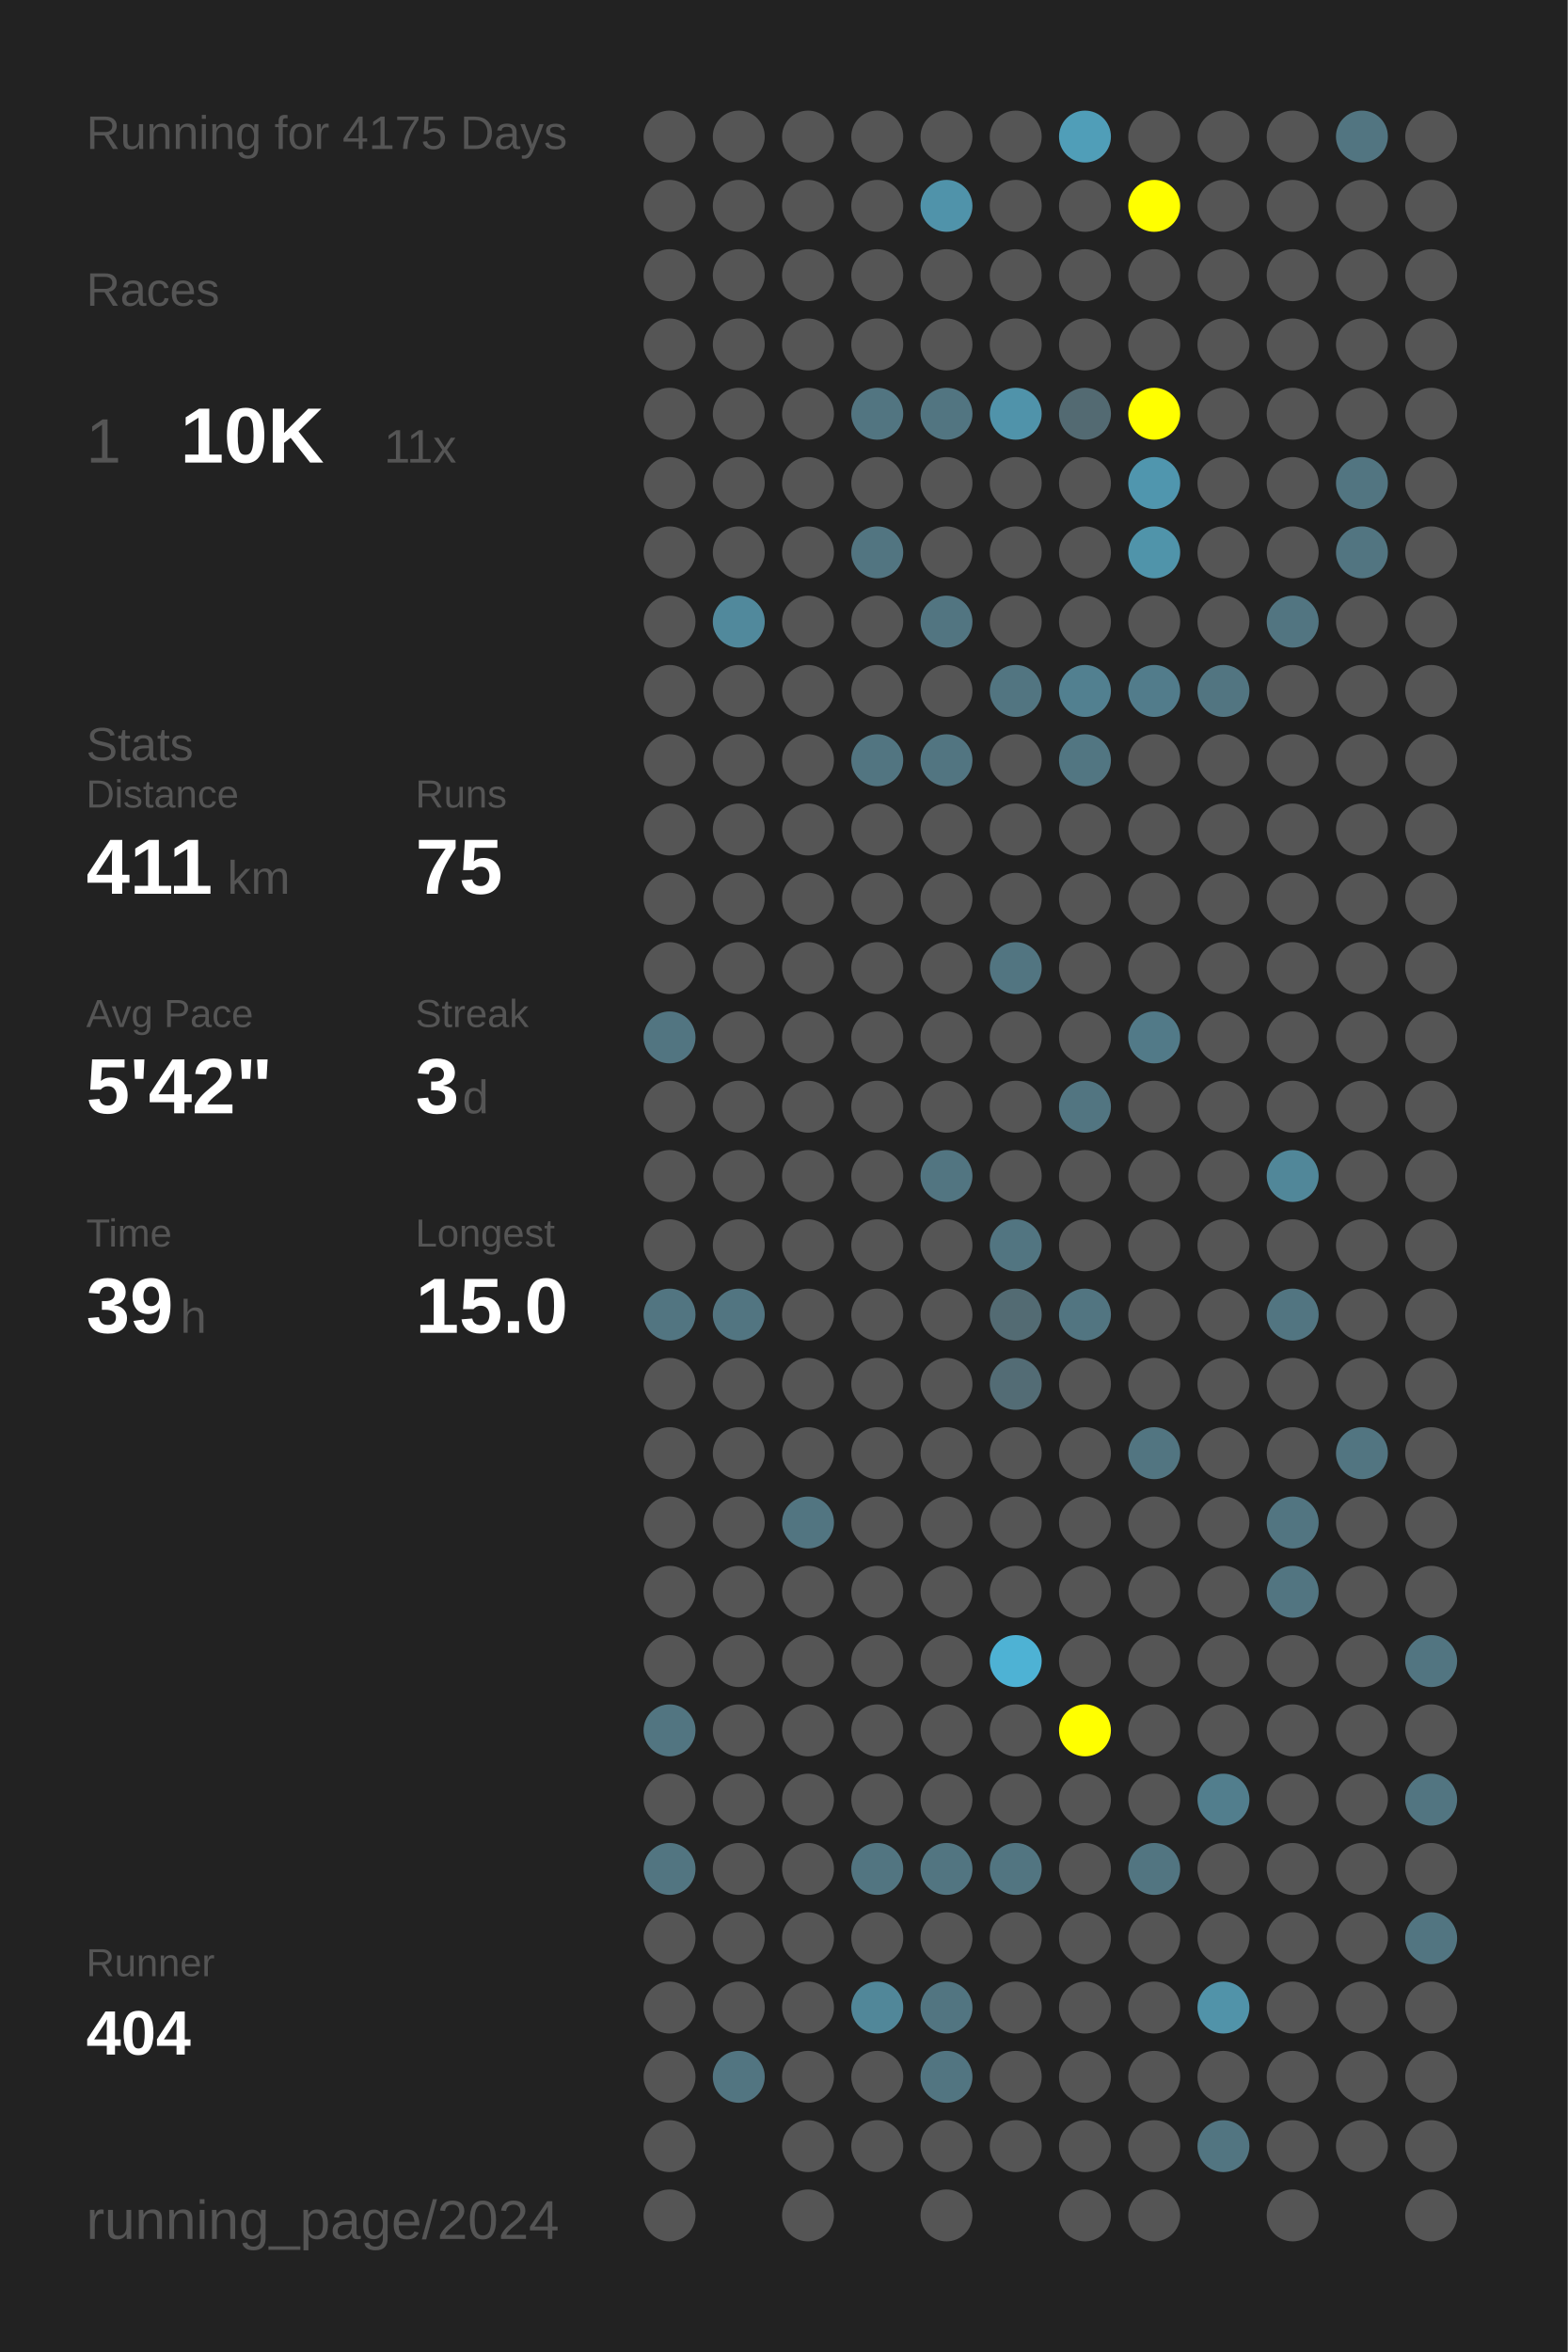
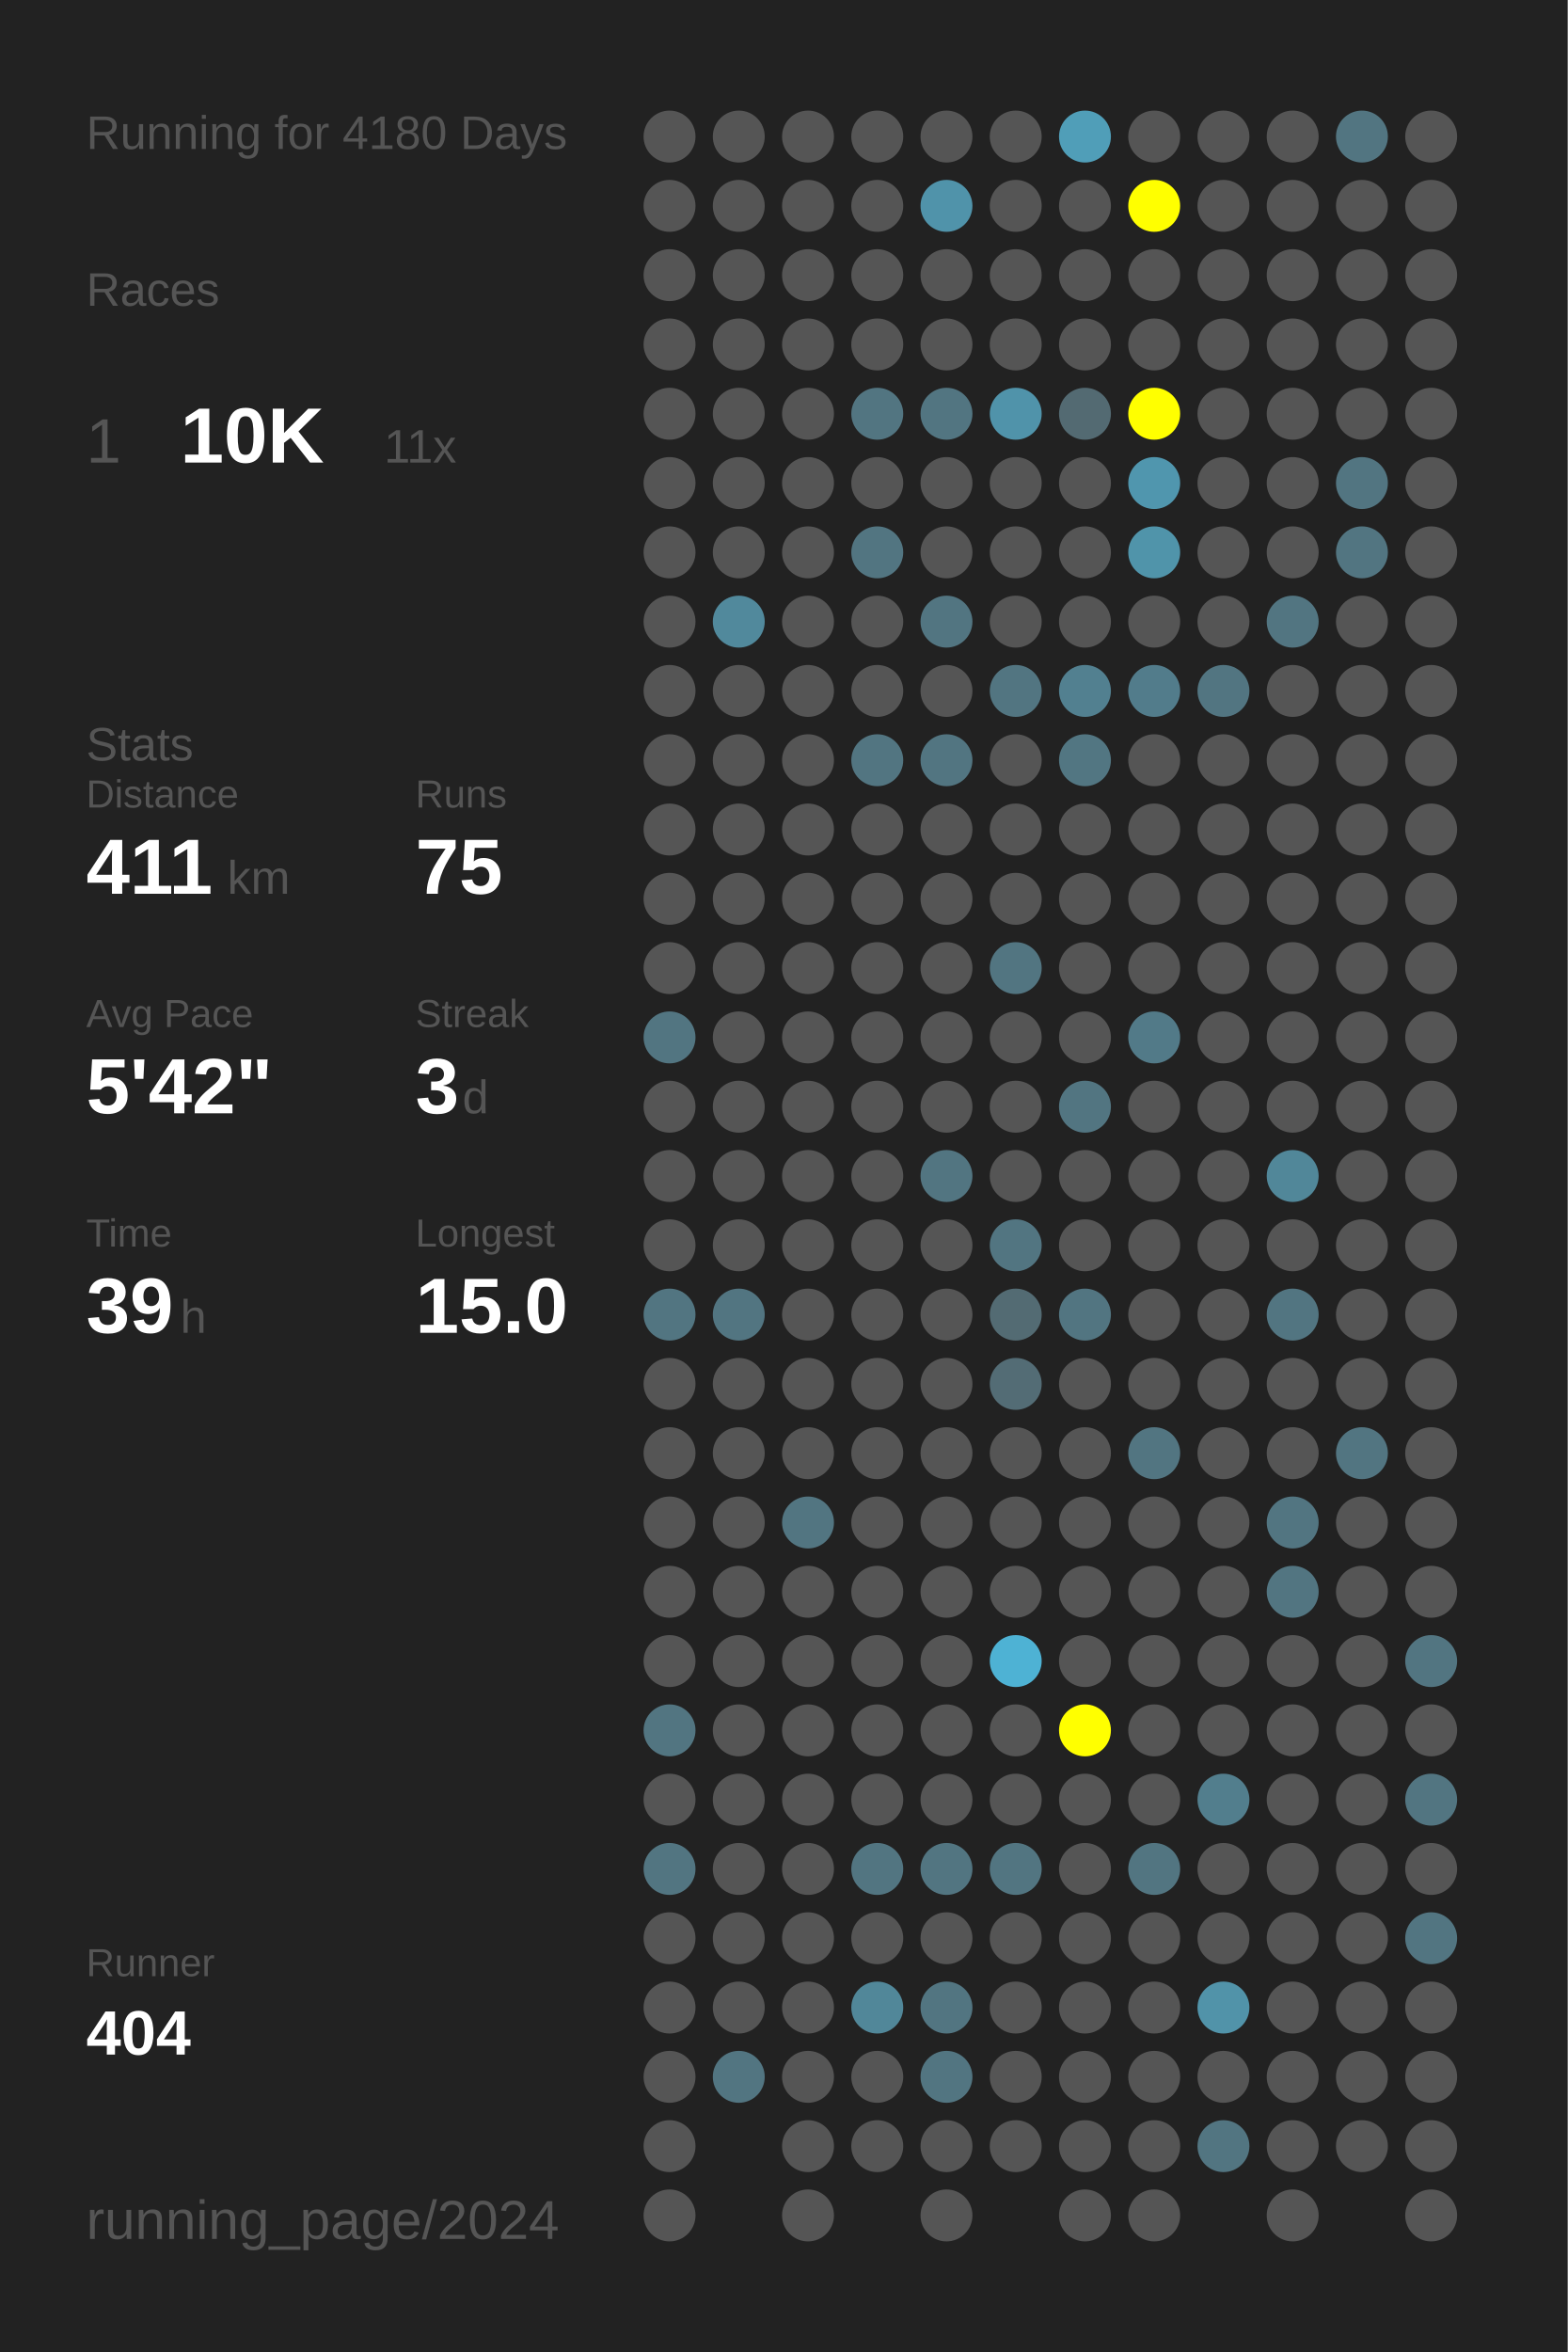
<svg xmlns="http://www.w3.org/2000/svg" baseProfile="full" height="300mm" version="1.1" viewBox="0,0,200,300" width="200mm">
  <defs />
  <rect fill="#222222" height="300" width="200" x="0" y="0" />
-   <text fill="#555555" style="font-size:6px; font-family:Arial;" x="11" y="19">Running for 4175 Days</text>
+   <text fill="#555555" style="font-size:6px; font-family:Arial;" x="11" y="19">Running for 4180 Days</text>
  <text fill="#555555" style="font-size:6px; font-family:Arial;" x="11" y="39">Races</text>
  <text fill="#555555" style="font-size:8px; font-family:Arial;" x="11" y="59">1</text>
  <text fill="#FFFFFF" style="font-size:10px; font-family:Arial; font-weight:bold;" x="23" y="59">10K</text>
  <text fill="#555555" style="font-size:6px; font-family:Arial;" x="49" y="59">11x</text>
  <text fill="#555555" style="font-size:6px; font-family:Arial;" x="11" y="97">Stats</text>
  <text fill="#555555" style="font-size:5px; font-family:Arial;" x="11" y="103">Distance</text>
  <text fill="#FFFFFF" style="font-size:10px; font-family:Arial; font-weight:bold;" x="11" y="114">411</text>
  <text fill="#555555" style="font-size:6px; font-family:Arial;" x="29" y="114">km</text>
  <text fill="#555555" style="font-size:5px; font-family:Arial;" x="53" y="103">Runs</text>
  <text fill="#FFFFFF" style="font-size:10px; font-family:Arial; font-weight:bold;" x="53" y="114">75</text>
  <text fill="#555555" style="font-size:5px; font-family:Arial;" x="11" y="131">Avg Pace</text>
  <text fill="#FFFFFF" style="font-size:10px; font-family:Arial; font-weight:bold;" x="11" y="142">5'42"</text>
  <text fill="#555555" style="font-size:5px; font-family:Arial;" x="53" y="131">Streak</text>
  <text fill="#FFFFFF" style="font-size:10px; font-family:Arial; font-weight:bold;" x="53" y="142">3</text>
  <text fill="#555555" style="font-size:6px; font-family:Arial;" x="59" y="142">d</text>
  <text fill="#555555" style="font-size:5px; font-family:Arial;" x="11" y="159">Time</text>
  <text fill="#FFFFFF" style="font-size:10px; font-family:Arial; font-weight:bold;" x="11" y="170">39</text>
  <text fill="#555555" style="font-size:6px; font-family:Arial;" x="23" y="170">h</text>
  <text fill="#555555" style="font-size:5px; font-family:Arial;" x="53" y="159">Longest</text>
  <text fill="#FFFFFF" style="font-size:10px; font-family:Arial; font-weight:bold;" x="53" y="170">15.0</text>
  <text fill="#555555" style="font-size:5px; font-family:Arial;" x="11" y="252.065">Runner</text>
  <text fill="#FFFFFF" style="font-size:8px; font-family:Arial; font-weight:bold;" x="11" y="262.065">404</text>
  <text fill="#555555" style="font-size:7px; font-family:Arial;" x="11" y="285.581">running_page/2024</text>
  <circle cx="85.417" cy="17.419" fill="#555555" r="3.312" />
  <circle cx="85.417" cy="26.258" fill="#555555" r="3.312" />
  <circle cx="85.417" cy="35.097" fill="#555555" r="3.312" />
  <circle cx="85.417" cy="43.935" fill="#555555" r="3.312" />
  <circle cx="85.417" cy="52.774" fill="#555555" r="3.312" />
  <circle cx="85.417" cy="61.613" fill="#555555" r="3.312" />
  <circle cx="85.417" cy="70.452" fill="#555555" r="3.312" />
  <circle cx="85.417" cy="79.29" fill="#555555" r="3.312" />
  <circle cx="85.417" cy="88.129" fill="#555555" r="3.312" />
  <circle cx="85.417" cy="96.968" fill="#555555" r="3.312" />
  <circle cx="85.417" cy="105.806" fill="#555555" r="3.312" />
  <circle cx="85.417" cy="114.645" fill="#555555" r="3.312" />
  <circle cx="85.417" cy="123.484" fill="#555555" r="3.312" />
  <circle cx="85.417" cy="132.323" fill="#527581" r="3.312" />
  <circle cx="85.417" cy="141.161" fill="#555555" r="3.312" />
  <circle cx="85.417" cy="150" fill="#555555" r="3.312" />
  <circle cx="85.417" cy="158.839" fill="#555555" r="3.312" />
  <circle cx="85.417" cy="167.677" fill="#527581" r="3.312" />
  <circle cx="85.417" cy="176.516" fill="#555555" r="3.312" />
  <circle cx="85.417" cy="185.355" fill="#555555" r="3.312" />
  <circle cx="85.417" cy="194.194" fill="#555555" r="3.312" />
  <circle cx="85.417" cy="203.032" fill="#555555" r="3.312" />
  <circle cx="85.417" cy="211.871" fill="#555555" r="3.312" />
  <circle cx="85.417" cy="220.71" fill="#527581" r="3.312" />
  <circle cx="85.417" cy="229.548" fill="#555555" r="3.312" />
  <circle cx="85.417" cy="238.387" fill="#527581" r="3.312" />
  <circle cx="85.417" cy="247.226" fill="#555555" r="3.312" />
  <circle cx="85.417" cy="256.065" fill="#555555" r="3.312" />
  <circle cx="85.417" cy="264.903" fill="#555555" r="3.312" />
  <circle cx="85.417" cy="273.742" fill="#555555" r="3.312" />
  <circle cx="85.417" cy="282.581" fill="#555555" r="3.312" />
  <circle cx="94.25" cy="17.419" fill="#555555" r="3.312" />
  <circle cx="94.25" cy="26.258" fill="#555555" r="3.312" />
  <circle cx="94.25" cy="35.097" fill="#555555" r="3.312" />
  <circle cx="94.25" cy="43.935" fill="#555555" r="3.312" />
  <circle cx="94.25" cy="52.774" fill="#555555" r="3.312" />
  <circle cx="94.25" cy="61.613" fill="#555555" r="3.312" />
  <circle cx="94.25" cy="70.452" fill="#555555" r="3.312" />
  <circle cx="94.25" cy="79.29" fill="#51899c" r="3.312" />
  <circle cx="94.25" cy="88.129" fill="#555555" r="3.312" />
  <circle cx="94.25" cy="96.968" fill="#555555" r="3.312" />
  <circle cx="94.25" cy="105.806" fill="#555555" r="3.312" />
  <circle cx="94.25" cy="114.645" fill="#555555" r="3.312" />
  <circle cx="94.25" cy="123.484" fill="#555555" r="3.312" />
  <circle cx="94.25" cy="132.323" fill="#555555" r="3.312" />
  <circle cx="94.25" cy="141.161" fill="#555555" r="3.312" />
  <circle cx="94.25" cy="150" fill="#555555" r="3.312" />
  <circle cx="94.25" cy="158.839" fill="#555555" r="3.312" />
  <circle cx="94.25" cy="167.677" fill="#527581" r="3.312" />
  <circle cx="94.25" cy="176.516" fill="#555555" r="3.312" />
  <circle cx="94.25" cy="185.355" fill="#555555" r="3.312" />
  <circle cx="94.25" cy="194.194" fill="#555555" r="3.312" />
  <circle cx="94.25" cy="203.032" fill="#555555" r="3.312" />
  <circle cx="94.25" cy="211.871" fill="#555555" r="3.312" />
  <circle cx="94.25" cy="220.71" fill="#555555" r="3.312" />
  <circle cx="94.25" cy="229.548" fill="#555555" r="3.312" />
  <circle cx="94.25" cy="238.387" fill="#555555" r="3.312" />
  <circle cx="94.25" cy="247.226" fill="#555555" r="3.312" />
  <circle cx="94.25" cy="256.065" fill="#555555" r="3.312" />
  <circle cx="94.25" cy="264.903" fill="#527581" r="3.312" />
  <circle cx="103.083" cy="17.419" fill="#555555" r="3.312" />
  <circle cx="103.083" cy="26.258" fill="#555555" r="3.312" />
  <circle cx="103.083" cy="35.097" fill="#555555" r="3.312" />
  <circle cx="103.083" cy="43.935" fill="#555555" r="3.312" />
  <circle cx="103.083" cy="52.774" fill="#555555" r="3.312" />
  <circle cx="103.083" cy="61.613" fill="#555555" r="3.312" />
  <circle cx="103.083" cy="70.452" fill="#555555" r="3.312" />
  <circle cx="103.083" cy="79.29" fill="#555555" r="3.312" />
  <circle cx="103.083" cy="88.129" fill="#555555" r="3.312" />
  <circle cx="103.083" cy="96.968" fill="#555555" r="3.312" />
  <circle cx="103.083" cy="105.806" fill="#555555" r="3.312" />
  <circle cx="103.083" cy="114.645" fill="#555555" r="3.312" />
  <circle cx="103.083" cy="123.484" fill="#555555" r="3.312" />
  <circle cx="103.083" cy="132.323" fill="#555555" r="3.312" />
  <circle cx="103.083" cy="141.161" fill="#555555" r="3.312" />
  <circle cx="103.083" cy="150" fill="#555555" r="3.312" />
  <circle cx="103.083" cy="158.839" fill="#555555" r="3.312" />
  <circle cx="103.083" cy="167.677" fill="#555555" r="3.312" />
  <circle cx="103.083" cy="176.516" fill="#555555" r="3.312" />
  <circle cx="103.083" cy="185.355" fill="#555555" r="3.312" />
  <circle cx="103.083" cy="194.194" fill="#527581" r="3.312" />
  <circle cx="103.083" cy="203.032" fill="#555555" r="3.312" />
  <circle cx="103.083" cy="211.871" fill="#555555" r="3.312" />
  <circle cx="103.083" cy="220.71" fill="#555555" r="3.312" />
  <circle cx="103.083" cy="229.548" fill="#555555" r="3.312" />
  <circle cx="103.083" cy="238.387" fill="#555555" r="3.312" />
  <circle cx="103.083" cy="247.226" fill="#555555" r="3.312" />
  <circle cx="103.083" cy="256.065" fill="#555555" r="3.312" />
  <circle cx="103.083" cy="264.903" fill="#555555" r="3.312" />
  <circle cx="103.083" cy="273.742" fill="#555555" r="3.312" />
  <circle cx="103.083" cy="282.581" fill="#555555" r="3.312" />
  <circle cx="111.917" cy="17.419" fill="#555555" r="3.312" />
  <circle cx="111.917" cy="26.258" fill="#555555" r="3.312" />
  <circle cx="111.917" cy="35.097" fill="#555555" r="3.312" />
  <circle cx="111.917" cy="43.935" fill="#555555" r="3.312" />
  <circle cx="111.917" cy="52.774" fill="#527581" r="3.312" />
  <circle cx="111.917" cy="61.613" fill="#555555" r="3.312" />
  <circle cx="111.917" cy="70.452" fill="#527581" r="3.312" />
  <circle cx="111.917" cy="79.29" fill="#555555" r="3.312" />
  <circle cx="111.917" cy="88.129" fill="#555555" r="3.312" />
  <circle cx="111.917" cy="96.968" fill="#527581" r="3.312" />
  <circle cx="111.917" cy="105.806" fill="#555555" r="3.312" />
  <circle cx="111.917" cy="114.645" fill="#555555" r="3.312" />
  <circle cx="111.917" cy="123.484" fill="#555555" r="3.312" />
  <circle cx="111.917" cy="132.323" fill="#555555" r="3.312" />
  <circle cx="111.917" cy="141.161" fill="#555555" r="3.312" />
  <circle cx="111.917" cy="150" fill="#555555" r="3.312" />
  <circle cx="111.917" cy="158.839" fill="#555555" r="3.312" />
  <circle cx="111.917" cy="167.677" fill="#555555" r="3.312" />
  <circle cx="111.917" cy="176.516" fill="#555555" r="3.312" />
  <circle cx="111.917" cy="185.355" fill="#555555" r="3.312" />
  <circle cx="111.917" cy="194.194" fill="#555555" r="3.312" />
  <circle cx="111.917" cy="203.032" fill="#555555" r="3.312" />
  <circle cx="111.917" cy="211.871" fill="#555555" r="3.312" />
  <circle cx="111.917" cy="220.71" fill="#555555" r="3.312" />
  <circle cx="111.917" cy="229.548" fill="#555555" r="3.312" />
  <circle cx="111.917" cy="238.387" fill="#527581" r="3.312" />
  <circle cx="111.917" cy="247.226" fill="#555555" r="3.312" />
  <circle cx="111.917" cy="256.065" fill="#518799" r="3.312" />
  <circle cx="111.917" cy="264.903" fill="#555555" r="3.312" />
  <circle cx="111.917" cy="273.742" fill="#555555" r="3.312" />
  <circle cx="120.75" cy="17.419" fill="#555555" r="3.312" />
  <circle cx="120.75" cy="26.258" fill="#5093aa" r="3.312" />
  <circle cx="120.75" cy="35.097" fill="#555555" r="3.312" />
  <circle cx="120.75" cy="43.935" fill="#555555" r="3.312" />
  <circle cx="120.75" cy="52.774" fill="#527581" r="3.312" />
  <circle cx="120.75" cy="61.613" fill="#555555" r="3.312" />
  <circle cx="120.75" cy="70.452" fill="#555555" r="3.312" />
  <circle cx="120.75" cy="79.29" fill="#527581" r="3.312" />
  <circle cx="120.75" cy="88.129" fill="#555555" r="3.312" />
  <circle cx="120.75" cy="96.968" fill="#527581" r="3.312" />
  <circle cx="120.75" cy="105.806" fill="#555555" r="3.312" />
  <circle cx="120.75" cy="114.645" fill="#555555" r="3.312" />
  <circle cx="120.75" cy="123.484" fill="#555555" r="3.312" />
  <circle cx="120.75" cy="132.323" fill="#555555" r="3.312" />
  <circle cx="120.75" cy="141.161" fill="#555555" r="3.312" />
  <circle cx="120.75" cy="150" fill="#527581" r="3.312" />
  <circle cx="120.75" cy="158.839" fill="#555555" r="3.312" />
  <circle cx="120.75" cy="167.677" fill="#555555" r="3.312" />
  <circle cx="120.75" cy="176.516" fill="#555555" r="3.312" />
  <circle cx="120.75" cy="185.355" fill="#555555" r="3.312" />
  <circle cx="120.75" cy="194.194" fill="#555555" r="3.312" />
  <circle cx="120.75" cy="203.032" fill="#555555" r="3.312" />
  <circle cx="120.75" cy="211.871" fill="#555555" r="3.312" />
  <circle cx="120.75" cy="220.71" fill="#555555" r="3.312" />
  <circle cx="120.75" cy="229.548" fill="#555555" r="3.312" />
  <circle cx="120.75" cy="238.387" fill="#527581" r="3.312" />
  <circle cx="120.75" cy="247.226" fill="#555555" r="3.312" />
  <circle cx="120.75" cy="256.065" fill="#527581" r="3.312" />
  <circle cx="120.75" cy="264.903" fill="#527581" r="3.312" />
  <circle cx="120.75" cy="273.742" fill="#555555" r="3.312" />
  <circle cx="120.75" cy="282.581" fill="#555555" r="3.312" />
  <circle cx="129.583" cy="17.419" fill="#555555" r="3.312" />
  <circle cx="129.583" cy="26.258" fill="#555555" r="3.312" />
  <circle cx="129.583" cy="35.097" fill="#555555" r="3.312" />
  <circle cx="129.583" cy="43.935" fill="#555555" r="3.312" />
  <circle cx="129.583" cy="52.774" fill="#5093aa" r="3.312" />
  <circle cx="129.583" cy="61.613" fill="#555555" r="3.312" />
  <circle cx="129.583" cy="70.452" fill="#555555" r="3.312" />
  <circle cx="129.583" cy="79.29" fill="#555555" r="3.312" />
  <circle cx="129.583" cy="88.129" fill="#527581" r="3.312" />
  <circle cx="129.583" cy="96.968" fill="#555555" r="3.312" />
  <circle cx="129.583" cy="105.806" fill="#555555" r="3.312" />
  <circle cx="129.583" cy="114.645" fill="#555555" r="3.312" />
  <circle cx="129.583" cy="123.484" fill="#527581" r="3.312" />
  <circle cx="129.583" cy="132.323" fill="#555555" r="3.312" />
  <circle cx="129.583" cy="141.161" fill="#555555" r="3.312" />
  <circle cx="129.583" cy="150" fill="#555555" r="3.312" />
  <circle cx="129.583" cy="158.839" fill="#527581" r="3.312" />
  <circle cx="129.583" cy="167.677" fill="#536b73" r="3.312" />
  <circle cx="129.583" cy="176.516" fill="#536c75" r="3.312" />
  <circle cx="129.583" cy="185.355" fill="#555555" r="3.312" />
  <circle cx="129.583" cy="194.194" fill="#555555" r="3.312" />
  <circle cx="129.583" cy="203.032" fill="#555555" r="3.312" />
  <circle cx="129.583" cy="211.871" fill="#4eb2d4" r="3.312" />
  <circle cx="129.583" cy="220.71" fill="#555555" r="3.312" />
  <circle cx="129.583" cy="229.548" fill="#555555" r="3.312" />
  <circle cx="129.583" cy="238.387" fill="#527581" r="3.312" />
  <circle cx="129.583" cy="247.226" fill="#555555" r="3.312" />
  <circle cx="129.583" cy="256.065" fill="#555555" r="3.312" />
  <circle cx="129.583" cy="264.903" fill="#555555" r="3.312" />
  <circle cx="129.583" cy="273.742" fill="#555555" r="3.312" />
  <circle cx="138.417" cy="17.419" fill="#509eb8" r="3.312" />
  <circle cx="138.417" cy="26.258" fill="#555555" r="3.312" />
  <circle cx="138.417" cy="35.097" fill="#555555" r="3.312" />
  <circle cx="138.417" cy="43.935" fill="#555555" r="3.312" />
  <circle cx="138.417" cy="52.774" fill="#536a72" r="3.312" />
  <circle cx="138.417" cy="61.613" fill="#555555" r="3.312" />
  <circle cx="138.417" cy="70.452" fill="#555555" r="3.312" />
  <circle cx="138.417" cy="79.29" fill="#555555" r="3.312" />
  <circle cx="138.417" cy="88.129" fill="#528090" r="3.312" />
  <circle cx="138.417" cy="96.968" fill="#527682" r="3.312" />
  <circle cx="138.417" cy="105.806" fill="#555555" r="3.312" />
  <circle cx="138.417" cy="114.645" fill="#555555" r="3.312" />
  <circle cx="138.417" cy="123.484" fill="#555555" r="3.312" />
  <circle cx="138.417" cy="132.323" fill="#555555" r="3.312" />
  <circle cx="138.417" cy="141.161" fill="#527581" r="3.312" />
  <circle cx="138.417" cy="150" fill="#555555" r="3.312" />
  <circle cx="138.417" cy="158.839" fill="#555555" r="3.312" />
  <circle cx="138.417" cy="167.677" fill="#527581" r="3.312" />
  <circle cx="138.417" cy="176.516" fill="#555555" r="3.312" />
  <circle cx="138.417" cy="185.355" fill="#555555" r="3.312" />
  <circle cx="138.417" cy="194.194" fill="#555555" r="3.312" />
  <circle cx="138.417" cy="203.032" fill="#555555" r="3.312" />
  <circle cx="138.417" cy="211.871" fill="#555555" r="3.312" />
  <circle cx="138.417" cy="220.71" fill="#FFFF00" r="3.312" />
  <circle cx="138.417" cy="229.548" fill="#555555" r="3.312" />
  <circle cx="138.417" cy="238.387" fill="#555555" r="3.312" />
  <circle cx="138.417" cy="247.226" fill="#555555" r="3.312" />
  <circle cx="138.417" cy="256.065" fill="#555555" r="3.312" />
  <circle cx="138.417" cy="264.903" fill="#555555" r="3.312" />
  <circle cx="138.417" cy="273.742" fill="#555555" r="3.312" />
  <circle cx="138.417" cy="282.581" fill="#555555" r="3.312" />
  <circle cx="147.25" cy="17.419" fill="#555555" r="3.312" />
  <circle cx="147.25" cy="26.258" fill="#FFFF00" r="3.312" />
  <circle cx="147.25" cy="35.097" fill="#555555" r="3.312" />
  <circle cx="147.25" cy="43.935" fill="#555555" r="3.312" />
  <circle cx="147.25" cy="52.774" fill="#FFFF00" r="3.312" />
  <circle cx="147.25" cy="61.613" fill="#5096ae" r="3.312" />
  <circle cx="147.25" cy="70.452" fill="#5094aa" r="3.312" />
  <circle cx="147.25" cy="79.29" fill="#555555" r="3.312" />
  <circle cx="147.25" cy="88.129" fill="#527c8b" r="3.312" />
  <circle cx="147.25" cy="96.968" fill="#555555" r="3.312" />
  <circle cx="147.25" cy="105.806" fill="#555555" r="3.312" />
  <circle cx="147.25" cy="114.645" fill="#555555" r="3.312" />
  <circle cx="147.25" cy="123.484" fill="#555555" r="3.312" />
  <circle cx="147.25" cy="132.323" fill="#527a88" r="3.312" />
  <circle cx="147.25" cy="141.161" fill="#555555" r="3.312" />
  <circle cx="147.25" cy="150" fill="#555555" r="3.312" />
  <circle cx="147.25" cy="158.839" fill="#555555" r="3.312" />
  <circle cx="147.25" cy="167.677" fill="#555555" r="3.312" />
  <circle cx="147.25" cy="176.516" fill="#555555" r="3.312" />
  <circle cx="147.25" cy="185.355" fill="#527581" r="3.312" />
  <circle cx="147.25" cy="194.194" fill="#555555" r="3.312" />
  <circle cx="147.25" cy="203.032" fill="#555555" r="3.312" />
  <circle cx="147.25" cy="211.871" fill="#555555" r="3.312" />
  <circle cx="147.25" cy="220.71" fill="#555555" r="3.312" />
  <circle cx="147.25" cy="229.548" fill="#555555" r="3.312" />
  <circle cx="147.25" cy="238.387" fill="#527581" r="3.312" />
  <circle cx="147.25" cy="247.226" fill="#555555" r="3.312" />
  <circle cx="147.25" cy="256.065" fill="#555555" r="3.312" />
  <circle cx="147.25" cy="264.903" fill="#555555" r="3.312" />
  <circle cx="147.25" cy="273.742" fill="#555555" r="3.312" />
  <circle cx="147.25" cy="282.581" fill="#555555" r="3.312" />
  <circle cx="156.083" cy="17.419" fill="#555555" r="3.312" />
  <circle cx="156.083" cy="26.258" fill="#555555" r="3.312" />
  <circle cx="156.083" cy="35.097" fill="#555555" r="3.312" />
  <circle cx="156.083" cy="43.935" fill="#555555" r="3.312" />
  <circle cx="156.083" cy="52.774" fill="#555555" r="3.312" />
  <circle cx="156.083" cy="61.613" fill="#555555" r="3.312" />
  <circle cx="156.083" cy="70.452" fill="#555555" r="3.312" />
  <circle cx="156.083" cy="79.29" fill="#555555" r="3.312" />
  <circle cx="156.083" cy="88.129" fill="#527581" r="3.312" />
  <circle cx="156.083" cy="96.968" fill="#555555" r="3.312" />
  <circle cx="156.083" cy="105.806" fill="#555555" r="3.312" />
  <circle cx="156.083" cy="114.645" fill="#555555" r="3.312" />
  <circle cx="156.083" cy="123.484" fill="#555555" r="3.312" />
  <circle cx="156.083" cy="132.323" fill="#555555" r="3.312" />
  <circle cx="156.083" cy="141.161" fill="#555555" r="3.312" />
  <circle cx="156.083" cy="150" fill="#555555" r="3.312" />
  <circle cx="156.083" cy="158.839" fill="#555555" r="3.312" />
  <circle cx="156.083" cy="167.677" fill="#555555" r="3.312" />
  <circle cx="156.083" cy="176.516" fill="#555555" r="3.312" />
  <circle cx="156.083" cy="185.355" fill="#555555" r="3.312" />
  <circle cx="156.083" cy="194.194" fill="#555555" r="3.312" />
  <circle cx="156.083" cy="203.032" fill="#555555" r="3.312" />
  <circle cx="156.083" cy="211.871" fill="#555555" r="3.312" />
  <circle cx="156.083" cy="220.71" fill="#555555" r="3.312" />
  <circle cx="156.083" cy="229.548" fill="#527e8d" r="3.312" />
  <circle cx="156.083" cy="238.387" fill="#555555" r="3.312" />
  <circle cx="156.083" cy="247.226" fill="#555555" r="3.312" />
  <circle cx="156.083" cy="256.065" fill="#5193a9" r="3.312" />
  <circle cx="156.083" cy="264.903" fill="#555555" r="3.312" />
  <circle cx="156.083" cy="273.742" fill="#527581" r="3.312" />
  <circle cx="164.917" cy="17.419" fill="#555555" r="3.312" />
  <circle cx="164.917" cy="26.258" fill="#555555" r="3.312" />
  <circle cx="164.917" cy="35.097" fill="#555555" r="3.312" />
  <circle cx="164.917" cy="43.935" fill="#555555" r="3.312" />
  <circle cx="164.917" cy="52.774" fill="#555555" r="3.312" />
  <circle cx="164.917" cy="61.613" fill="#555555" r="3.312" />
  <circle cx="164.917" cy="70.452" fill="#555555" r="3.312" />
  <circle cx="164.917" cy="79.29" fill="#527581" r="3.312" />
  <circle cx="164.917" cy="88.129" fill="#555555" r="3.312" />
  <circle cx="164.917" cy="96.968" fill="#555555" r="3.312" />
  <circle cx="164.917" cy="105.806" fill="#555555" r="3.312" />
  <circle cx="164.917" cy="114.645" fill="#555555" r="3.312" />
  <circle cx="164.917" cy="123.484" fill="#555555" r="3.312" />
  <circle cx="164.917" cy="132.323" fill="#555555" r="3.312" />
  <circle cx="164.917" cy="141.161" fill="#555555" r="3.312" />
  <circle cx="164.917" cy="150" fill="#518799" r="3.312" />
  <circle cx="164.917" cy="158.839" fill="#555555" r="3.312" />
  <circle cx="164.917" cy="167.677" fill="#527581" r="3.312" />
  <circle cx="164.917" cy="176.516" fill="#555555" r="3.312" />
  <circle cx="164.917" cy="185.355" fill="#555555" r="3.312" />
  <circle cx="164.917" cy="194.194" fill="#527581" r="3.312" />
  <circle cx="164.917" cy="203.032" fill="#527581" r="3.312" />
  <circle cx="164.917" cy="211.871" fill="#555555" r="3.312" />
  <circle cx="164.917" cy="220.71" fill="#555555" r="3.312" />
  <circle cx="164.917" cy="229.548" fill="#555555" r="3.312" />
  <circle cx="164.917" cy="238.387" fill="#555555" r="3.312" />
  <circle cx="164.917" cy="247.226" fill="#555555" r="3.312" />
  <circle cx="164.917" cy="256.065" fill="#555555" r="3.312" />
  <circle cx="164.917" cy="264.903" fill="#555555" r="3.312" />
  <circle cx="164.917" cy="273.742" fill="#555555" r="3.312" />
  <circle cx="164.917" cy="282.581" fill="#555555" r="3.312" />
  <circle cx="173.75" cy="17.419" fill="#527581" r="3.312" />
  <circle cx="173.75" cy="26.258" fill="#555555" r="3.312" />
  <circle cx="173.75" cy="35.097" fill="#555555" r="3.312" />
  <circle cx="173.75" cy="43.935" fill="#555555" r="3.312" />
  <circle cx="173.75" cy="52.774" fill="#555555" r="3.312" />
  <circle cx="173.75" cy="61.613" fill="#527581" r="3.312" />
  <circle cx="173.75" cy="70.452" fill="#527581" r="3.312" />
  <circle cx="173.75" cy="79.29" fill="#555555" r="3.312" />
  <circle cx="173.75" cy="88.129" fill="#555555" r="3.312" />
  <circle cx="173.75" cy="96.968" fill="#555555" r="3.312" />
  <circle cx="173.75" cy="105.806" fill="#555555" r="3.312" />
  <circle cx="173.75" cy="114.645" fill="#555555" r="3.312" />
  <circle cx="173.75" cy="123.484" fill="#555555" r="3.312" />
  <circle cx="173.75" cy="132.323" fill="#555555" r="3.312" />
  <circle cx="173.75" cy="141.161" fill="#555555" r="3.312" />
  <circle cx="173.75" cy="150" fill="#555555" r="3.312" />
  <circle cx="173.75" cy="158.839" fill="#555555" r="3.312" />
  <circle cx="173.75" cy="167.677" fill="#555555" r="3.312" />
  <circle cx="173.75" cy="176.516" fill="#555555" r="3.312" />
  <circle cx="173.75" cy="185.355" fill="#527581" r="3.312" />
  <circle cx="173.75" cy="194.194" fill="#555555" r="3.312" />
  <circle cx="173.75" cy="203.032" fill="#555555" r="3.312" />
  <circle cx="173.75" cy="211.871" fill="#555555" r="3.312" />
  <circle cx="173.75" cy="220.71" fill="#555555" r="3.312" />
  <circle cx="173.75" cy="229.548" fill="#555555" r="3.312" />
  <circle cx="173.75" cy="238.387" fill="#555555" r="3.312" />
  <circle cx="173.75" cy="247.226" fill="#555555" r="3.312" />
  <circle cx="173.75" cy="256.065" fill="#555555" r="3.312" />
  <circle cx="173.75" cy="264.903" fill="#555555" r="3.312" />
  <circle cx="173.75" cy="273.742" fill="#555555" r="3.312" />
  <circle cx="182.583" cy="17.419" fill="#555555" r="3.312" />
  <circle cx="182.583" cy="26.258" fill="#555555" r="3.312" />
  <circle cx="182.583" cy="35.097" fill="#555555" r="3.312" />
  <circle cx="182.583" cy="43.935" fill="#555555" r="3.312" />
  <circle cx="182.583" cy="52.774" fill="#555555" r="3.312" />
  <circle cx="182.583" cy="61.613" fill="#555555" r="3.312" />
  <circle cx="182.583" cy="70.452" fill="#555555" r="3.312" />
  <circle cx="182.583" cy="79.29" fill="#555555" r="3.312" />
  <circle cx="182.583" cy="88.129" fill="#555555" r="3.312" />
  <circle cx="182.583" cy="96.968" fill="#555555" r="3.312" />
  <circle cx="182.583" cy="105.806" fill="#555555" r="3.312" />
  <circle cx="182.583" cy="114.645" fill="#555555" r="3.312" />
  <circle cx="182.583" cy="123.484" fill="#555555" r="3.312" />
  <circle cx="182.583" cy="132.323" fill="#555555" r="3.312" />
  <circle cx="182.583" cy="141.161" fill="#555555" r="3.312" />
  <circle cx="182.583" cy="150" fill="#555555" r="3.312" />
  <circle cx="182.583" cy="158.839" fill="#555555" r="3.312" />
  <circle cx="182.583" cy="167.677" fill="#555555" r="3.312" />
  <circle cx="182.583" cy="176.516" fill="#555555" r="3.312" />
  <circle cx="182.583" cy="185.355" fill="#555555" r="3.312" />
  <circle cx="182.583" cy="194.194" fill="#555555" r="3.312" />
  <circle cx="182.583" cy="203.032" fill="#555555" r="3.312" />
  <circle cx="182.583" cy="211.871" fill="#527581" r="3.312" />
  <circle cx="182.583" cy="220.71" fill="#555555" r="3.312" />
  <circle cx="182.583" cy="229.548" fill="#527581" r="3.312" />
  <circle cx="182.583" cy="238.387" fill="#555555" r="3.312" />
  <circle cx="182.583" cy="247.226" fill="#527581" r="3.312" />
  <circle cx="182.583" cy="256.065" fill="#555555" r="3.312" />
  <circle cx="182.583" cy="264.903" fill="#555555" r="3.312" />
  <circle cx="182.583" cy="273.742" fill="#555555" r="3.312" />
  <circle cx="182.583" cy="282.581" fill="#555555" r="3.312" />
</svg>
